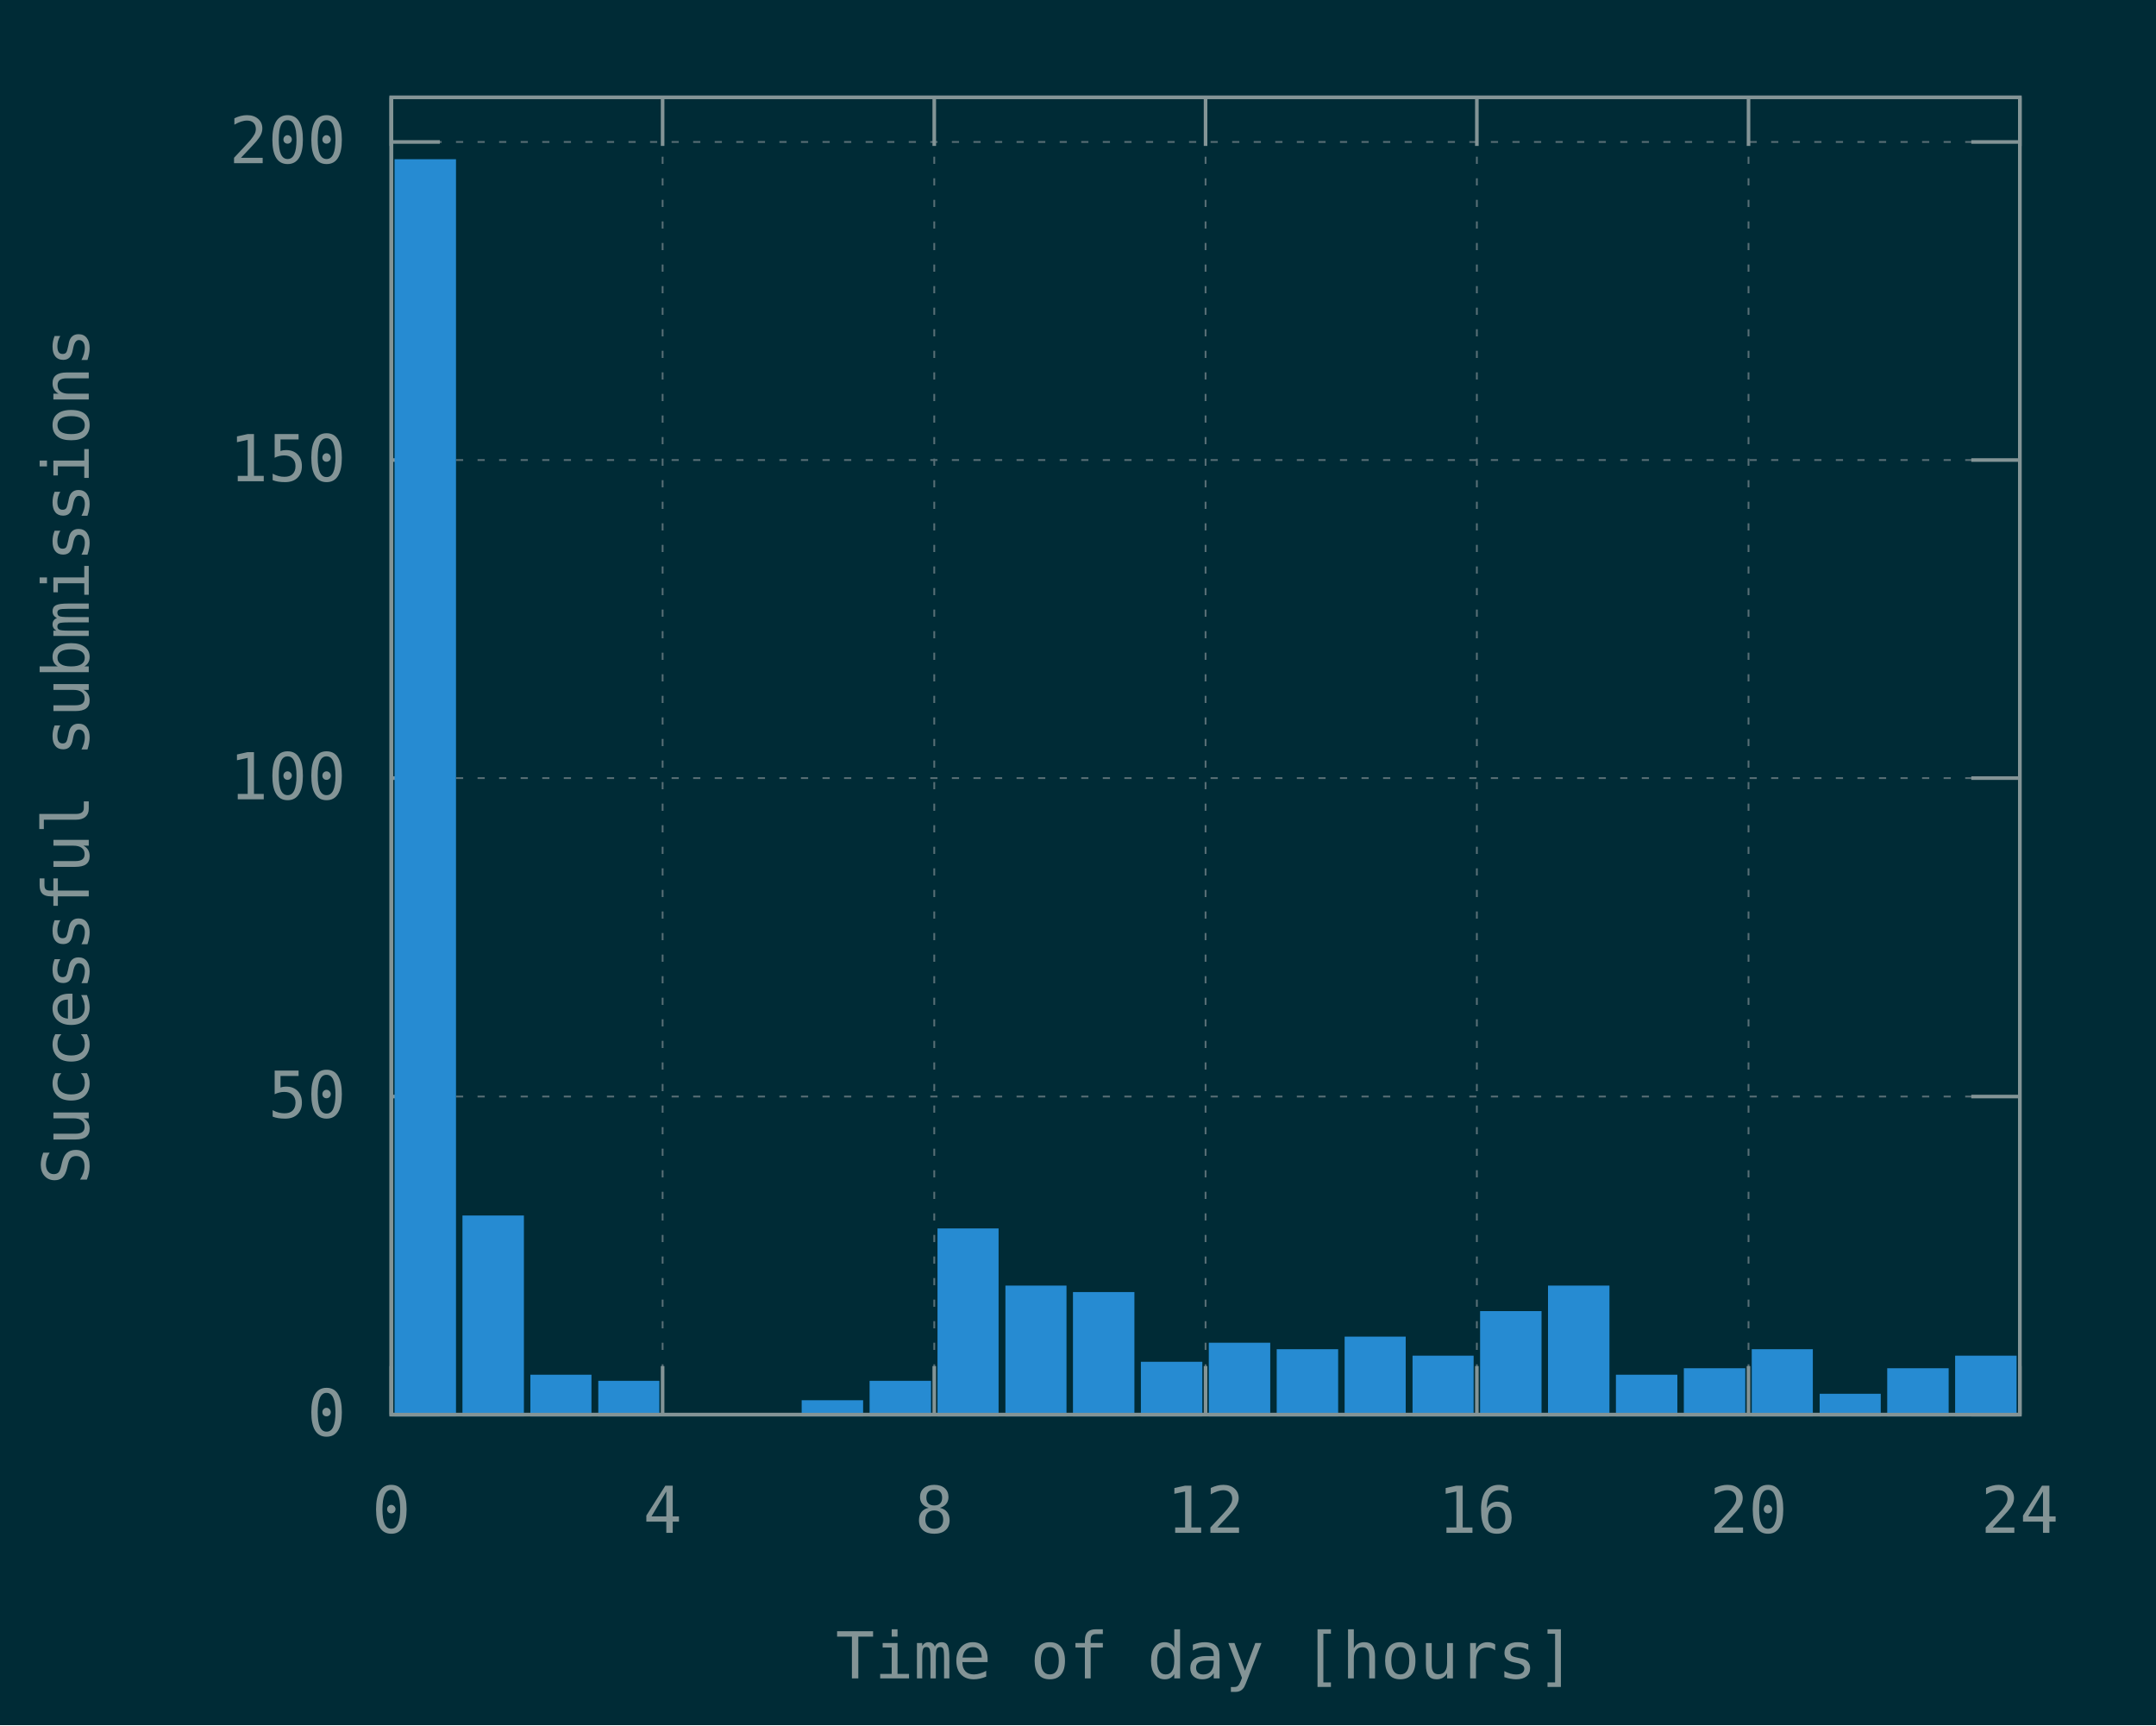
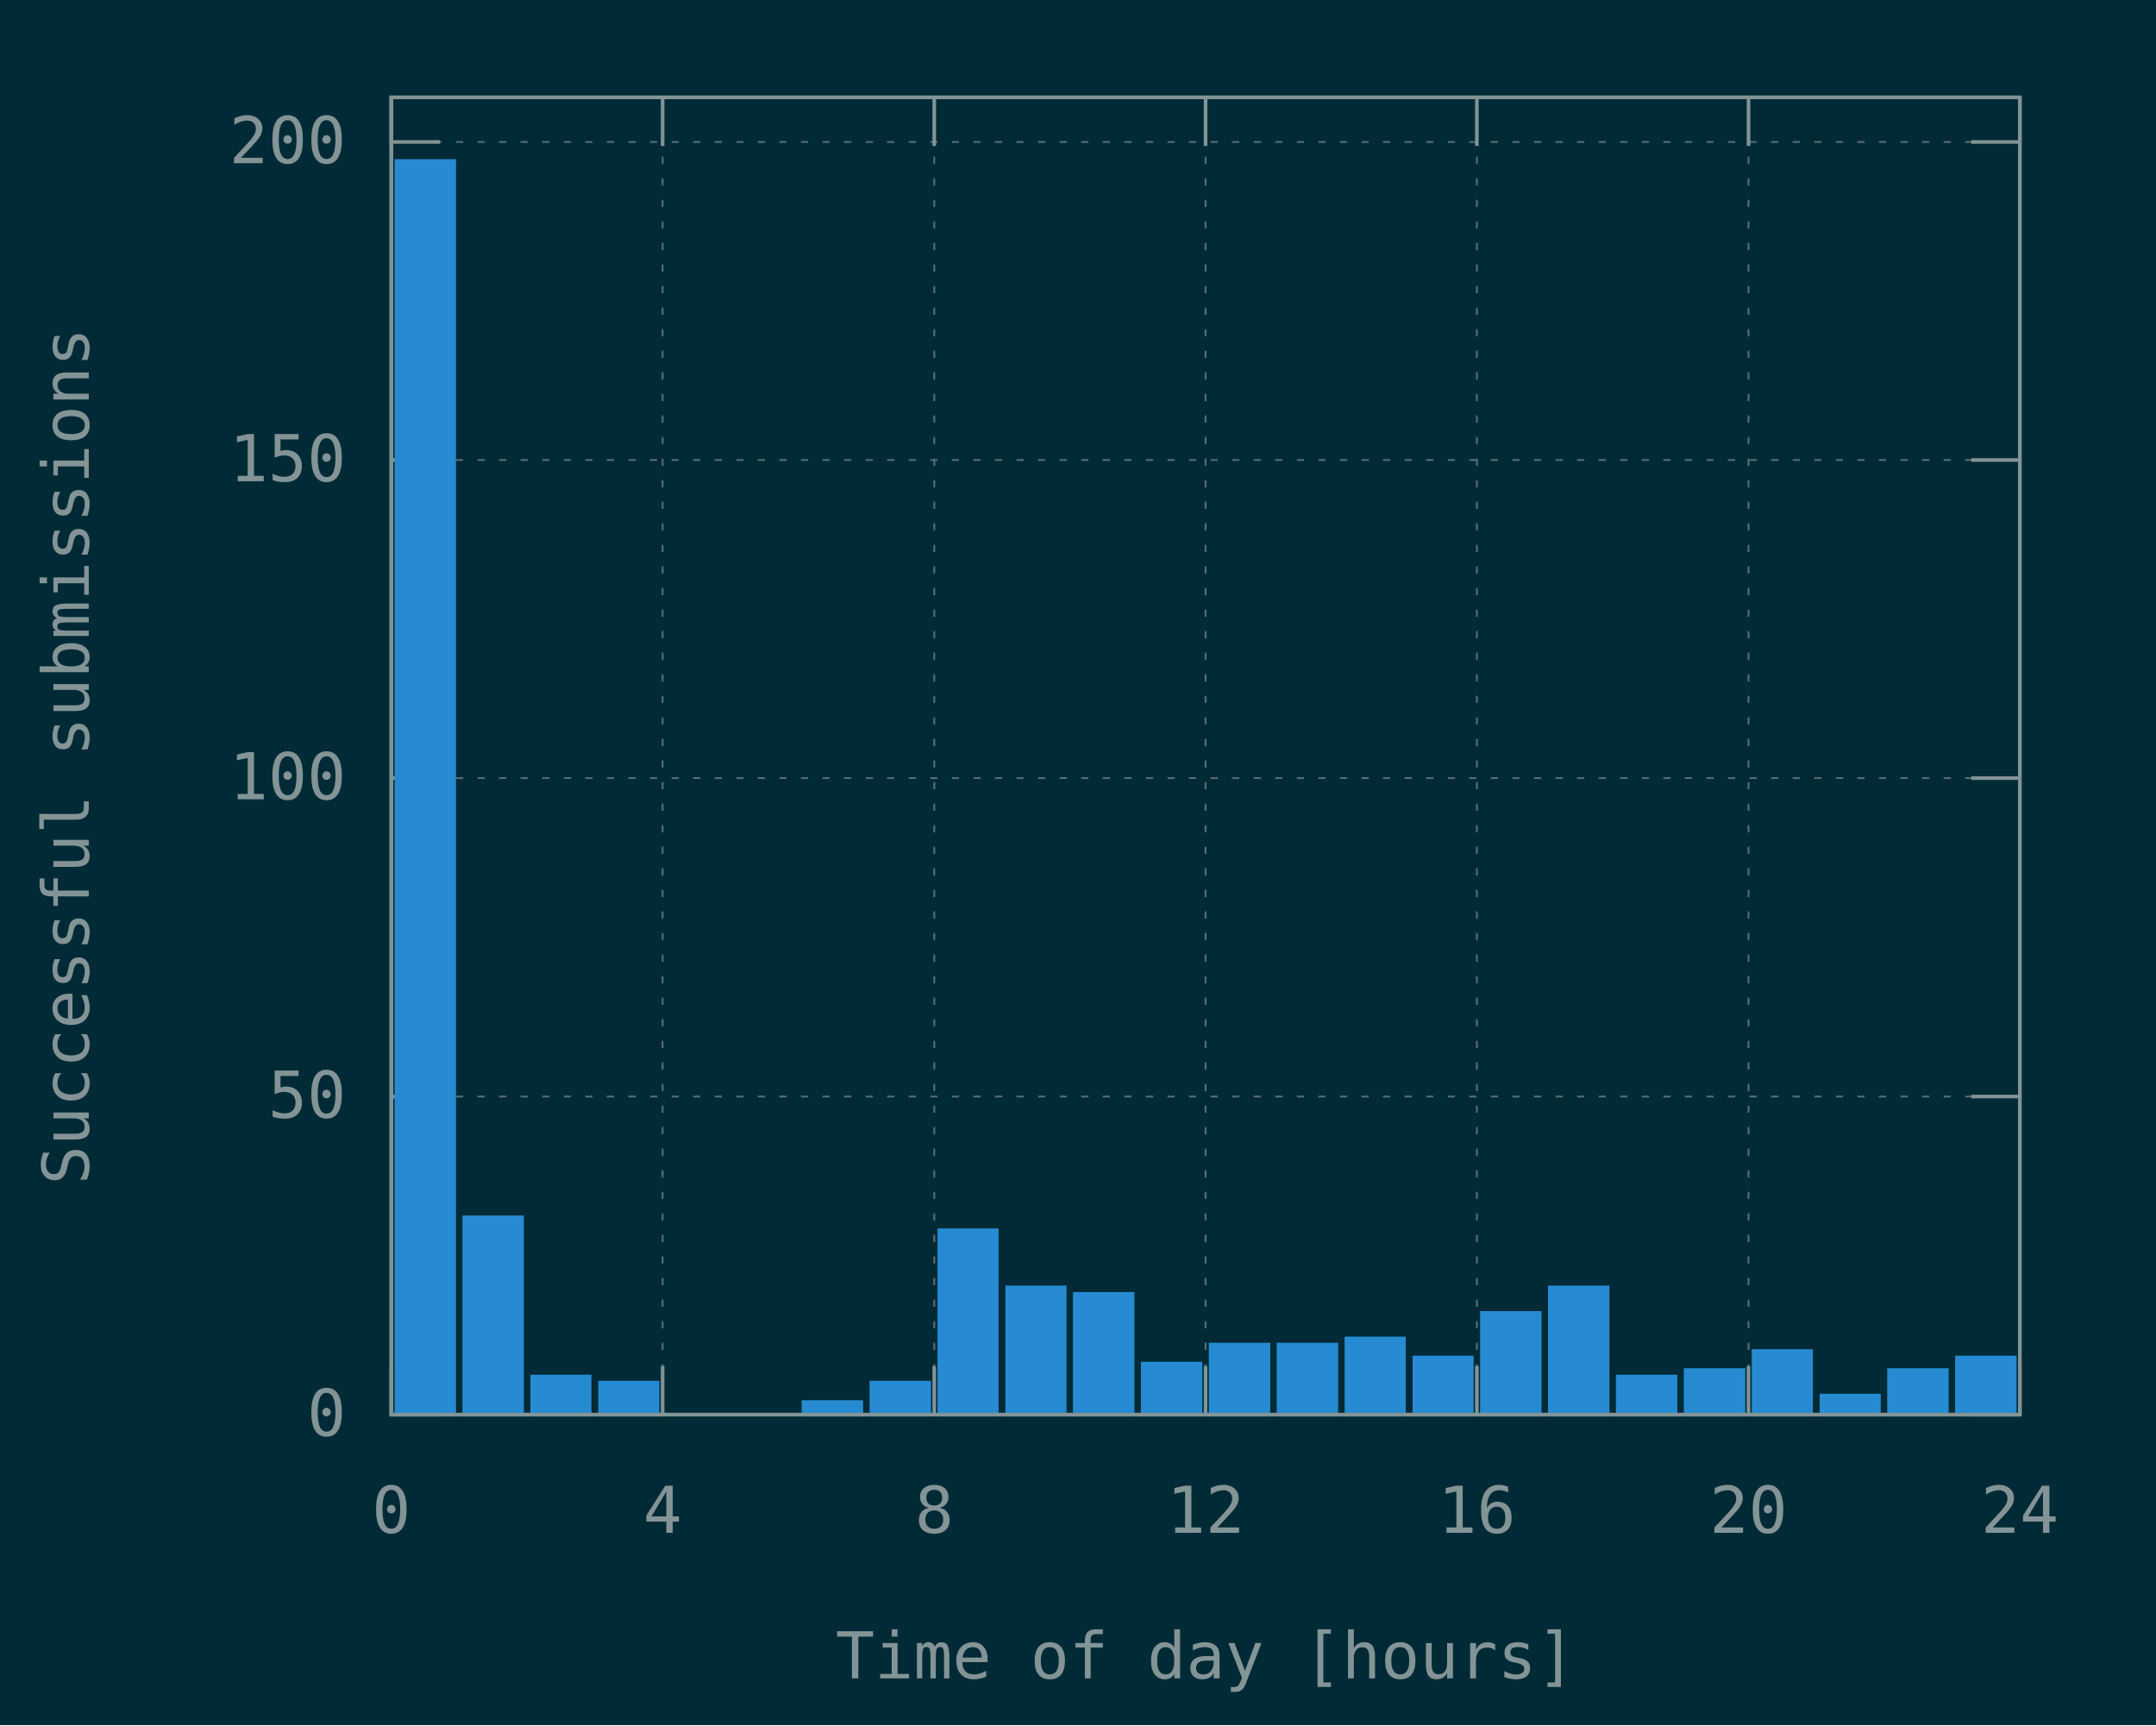
<svg xmlns="http://www.w3.org/2000/svg" xmlns:xlink="http://www.w3.org/1999/xlink" width="600" height="480" viewBox="0 0 600 480">
  <g id="gnuplot_canvas">
    <rect x="0" y="0" width="600" height="480" fill="#002b36" />
    <defs>
      <circle id="gpDot" r="0.5" stroke-width="0.5" stroke="currentColor" />
      <path id="gpPt0" stroke-width="0.148" stroke="currentColor" d="M-1,0 h2 M0,-1 v2" />
      <path id="gpPt1" stroke-width="0.148" stroke="currentColor" d="M-1,-1 L1,1 M1,-1 L-1,1" />
      <path id="gpPt2" stroke-width="0.148" stroke="currentColor" d="M-1,0 L1,0 M0,-1 L0,1 M-1,-1 L1,1 M-1,1 L1,-1" />
      <rect id="gpPt3" stroke-width="0.148" stroke="currentColor" x="-1" y="-1" width="2" height="2" />
      <rect id="gpPt4" stroke-width="0.148" stroke="currentColor" fill="currentColor" x="-1" y="-1" width="2" height="2" />
      <circle id="gpPt5" stroke-width="0.148" stroke="currentColor" cx="0" cy="0" r="1" />
      <use xlink:href="#gpPt5" id="gpPt6" fill="currentColor" stroke="none" />
      <path id="gpPt7" stroke-width="0.148" stroke="currentColor" d="M0,-1.33 L-1.33,0.67 L1.33,0.67 z" />
      <use xlink:href="#gpPt7" id="gpPt8" fill="currentColor" stroke="none" />
      <use xlink:href="#gpPt7" id="gpPt9" stroke="currentColor" transform="rotate(180)" />
      <use xlink:href="#gpPt9" id="gpPt10" fill="currentColor" stroke="none" />
      <use xlink:href="#gpPt3" id="gpPt11" stroke="currentColor" transform="rotate(45)" />
      <use xlink:href="#gpPt11" id="gpPt12" fill="currentColor" stroke="none" />
      <path id="gpPt13" stroke-width="0.148" stroke="currentColor" d="M0,1.330 L1.265,0.411 L0.782,-1.067 L-0.782,-1.076 L-1.265,0.411 z" />
      <use xlink:href="#gpPt13" id="gpPt14" fill="currentColor" stroke="none" />
      <filter id="textbox" filterUnits="objectBoundingBox" x="0" y="0" height="1" width="1">
        <feFlood flood-color="#002B36" flood-opacity="1" result="bgnd" />
        <feComposite in="SourceGraphic" in2="bgnd" operator="atop" />
      </filter>
      <filter id="greybox" filterUnits="objectBoundingBox" x="0" y="0" height="1" width="1">
        <feFlood flood-color="lightgrey" flood-opacity="1" result="grey" />
        <feComposite in="SourceGraphic" in2="grey" operator="atop" />
      </filter>
    </defs>
    <g fill="none" color="#002B36" stroke="currentColor" stroke-width="1.00" stroke-linecap="butt" stroke-linejoin="miter">
</g>
    <g fill="none" color="black" stroke="currentColor" stroke-width="1.00" stroke-linecap="butt" stroke-linejoin="miter">
</g>
    <g fill="none" color="black" stroke="rgb(131, 148, 150)" stroke-width="0.50" stroke-linecap="butt" stroke-linejoin="miter">
</g>
    <g fill="none" color="gray" stroke="currentColor" stroke-width="0.50" stroke-linecap="butt" stroke-linejoin="miter">
      <path stroke="rgb( 88, 110, 117)" stroke-dasharray="2,4" class="gridline" d="M108.9,393.6 L562.1,393.6  " />
    </g>
    <g fill="none" color="gray" stroke="rgb( 88, 110, 117)" stroke-width="1.00" stroke-linecap="butt" stroke-linejoin="miter">
</g>
    <g fill="none" color="black" stroke="currentColor" stroke-width="1.00" stroke-linecap="butt" stroke-linejoin="miter">
      <path stroke="rgb(131, 148, 150)" d="M108.9,393.6 L122.4,393.6 M562.1,393.6 L548.6,393.6  " />
      <g transform="translate(96.3,399.5)" stroke="none" fill="rgb(131,148,150)" font-family="Inconsolata" font-size="18.00" text-anchor="end">
        <text>
          <tspan font-family="Inconsolata"> 0</tspan>
        </text>
      </g>
    </g>
    <g fill="none" color="black" stroke="currentColor" stroke-width="1.00" stroke-linecap="butt" stroke-linejoin="miter">
</g>
    <g fill="none" color="black" stroke="rgb(131, 148, 150)" stroke-width="0.50" stroke-linecap="butt" stroke-linejoin="miter">
</g>
    <g fill="none" color="gray" stroke="currentColor" stroke-width="0.50" stroke-linecap="butt" stroke-linejoin="miter">
      <path stroke="rgb( 88, 110, 117)" stroke-dasharray="2,4" class="gridline" d="M108.9,305.1 L562.1,305.1  " />
    </g>
    <g fill="none" color="gray" stroke="rgb( 88, 110, 117)" stroke-width="1.00" stroke-linecap="butt" stroke-linejoin="miter">
</g>
    <g fill="none" color="black" stroke="currentColor" stroke-width="1.00" stroke-linecap="butt" stroke-linejoin="miter">
      <path stroke="rgb(131, 148, 150)" d="M108.9,305.1 L122.4,305.1 M562.1,305.1 L548.6,305.1  " />
      <g transform="translate(96.3,311.0)" stroke="none" fill="rgb(131,148,150)" font-family="Inconsolata" font-size="18.00" text-anchor="end">
        <text>
          <tspan font-family="Inconsolata"> 50</tspan>
        </text>
      </g>
    </g>
    <g fill="none" color="black" stroke="currentColor" stroke-width="1.00" stroke-linecap="butt" stroke-linejoin="miter">
</g>
    <g fill="none" color="black" stroke="rgb(131, 148, 150)" stroke-width="0.50" stroke-linecap="butt" stroke-linejoin="miter">
</g>
    <g fill="none" color="gray" stroke="currentColor" stroke-width="0.50" stroke-linecap="butt" stroke-linejoin="miter">
      <path stroke="rgb( 88, 110, 117)" stroke-dasharray="2,4" class="gridline" d="M108.9,216.5 L562.1,216.5  " />
    </g>
    <g fill="none" color="gray" stroke="rgb( 88, 110, 117)" stroke-width="1.00" stroke-linecap="butt" stroke-linejoin="miter">
</g>
    <g fill="none" color="black" stroke="currentColor" stroke-width="1.00" stroke-linecap="butt" stroke-linejoin="miter">
      <path stroke="rgb(131, 148, 150)" d="M108.9,216.5 L122.4,216.5 M562.1,216.5 L548.6,216.5  " />
      <g transform="translate(96.3,222.4)" stroke="none" fill="rgb(131,148,150)" font-family="Inconsolata" font-size="18.00" text-anchor="end">
        <text>
          <tspan font-family="Inconsolata"> 100</tspan>
        </text>
      </g>
    </g>
    <g fill="none" color="black" stroke="currentColor" stroke-width="1.00" stroke-linecap="butt" stroke-linejoin="miter">
</g>
    <g fill="none" color="black" stroke="rgb(131, 148, 150)" stroke-width="0.50" stroke-linecap="butt" stroke-linejoin="miter">
</g>
    <g fill="none" color="gray" stroke="currentColor" stroke-width="0.50" stroke-linecap="butt" stroke-linejoin="miter">
      <path stroke="rgb( 88, 110, 117)" stroke-dasharray="2,4" class="gridline" d="M108.9,128.0 L562.1,128.0  " />
    </g>
    <g fill="none" color="gray" stroke="rgb( 88, 110, 117)" stroke-width="1.00" stroke-linecap="butt" stroke-linejoin="miter">
</g>
    <g fill="none" color="black" stroke="currentColor" stroke-width="1.00" stroke-linecap="butt" stroke-linejoin="miter">
      <path stroke="rgb(131, 148, 150)" d="M108.9,128.0 L122.4,128.0 M562.1,128.0 L548.6,128.0  " />
      <g transform="translate(96.3,133.9)" stroke="none" fill="rgb(131,148,150)" font-family="Inconsolata" font-size="18.00" text-anchor="end">
        <text>
          <tspan font-family="Inconsolata"> 150</tspan>
        </text>
      </g>
    </g>
    <g fill="none" color="black" stroke="currentColor" stroke-width="1.00" stroke-linecap="butt" stroke-linejoin="miter">
</g>
    <g fill="none" color="black" stroke="rgb(131, 148, 150)" stroke-width="0.50" stroke-linecap="butt" stroke-linejoin="miter">
</g>
    <g fill="none" color="gray" stroke="currentColor" stroke-width="0.50" stroke-linecap="butt" stroke-linejoin="miter">
      <path stroke="rgb( 88, 110, 117)" stroke-dasharray="2,4" class="gridline" d="M108.9,39.5 L562.1,39.5  " />
    </g>
    <g fill="none" color="gray" stroke="rgb( 88, 110, 117)" stroke-width="1.00" stroke-linecap="butt" stroke-linejoin="miter">
</g>
    <g fill="none" color="black" stroke="currentColor" stroke-width="1.00" stroke-linecap="butt" stroke-linejoin="miter">
      <path stroke="rgb(131, 148, 150)" d="M108.9,39.5 L122.4,39.5 M562.1,39.5 L548.6,39.5  " />
      <g transform="translate(96.3,45.4)" stroke="none" fill="rgb(131,148,150)" font-family="Inconsolata" font-size="18.00" text-anchor="end">
        <text>
          <tspan font-family="Inconsolata"> 200</tspan>
        </text>
      </g>
    </g>
    <g fill="none" color="black" stroke="currentColor" stroke-width="1.00" stroke-linecap="butt" stroke-linejoin="miter">
</g>
    <g fill="none" color="black" stroke="rgb(131, 148, 150)" stroke-width="0.50" stroke-linecap="butt" stroke-linejoin="miter">
</g>
    <g fill="none" color="gray" stroke="currentColor" stroke-width="0.50" stroke-linecap="butt" stroke-linejoin="miter">
      <path stroke="rgb( 88, 110, 117)" stroke-dasharray="2,4" class="gridline" d="M108.9,393.6 L108.9,27.1  " />
    </g>
    <g fill="none" color="gray" stroke="rgb( 88, 110, 117)" stroke-width="1.00" stroke-linecap="butt" stroke-linejoin="miter">
</g>
    <g fill="none" color="black" stroke="currentColor" stroke-width="1.00" stroke-linecap="butt" stroke-linejoin="miter">
      <path stroke="rgb(131, 148, 150)" d="M108.9,393.6 L108.9,380.1 M108.9,27.1 L108.9,40.6  " />
      <g transform="translate(108.9,426.5)" stroke="none" fill="rgb(131,148,150)" font-family="Inconsolata" font-size="18.00" text-anchor="middle">
        <text>
          <tspan font-family="Inconsolata"> 0</tspan>
        </text>
      </g>
    </g>
    <g fill="none" color="black" stroke="currentColor" stroke-width="1.00" stroke-linecap="butt" stroke-linejoin="miter">
</g>
    <g fill="none" color="black" stroke="rgb(131, 148, 150)" stroke-width="0.50" stroke-linecap="butt" stroke-linejoin="miter">
</g>
    <g fill="none" color="gray" stroke="currentColor" stroke-width="0.50" stroke-linecap="butt" stroke-linejoin="miter">
      <path stroke="rgb( 88, 110, 117)" stroke-dasharray="2,4" class="gridline" d="M184.4,393.6 L184.4,27.1  " />
    </g>
    <g fill="none" color="gray" stroke="rgb( 88, 110, 117)" stroke-width="1.00" stroke-linecap="butt" stroke-linejoin="miter">
</g>
    <g fill="none" color="black" stroke="currentColor" stroke-width="1.00" stroke-linecap="butt" stroke-linejoin="miter">
      <path stroke="rgb(131, 148, 150)" d="M184.4,393.6 L184.4,380.1 M184.4,27.1 L184.4,40.6  " />
      <g transform="translate(184.4,426.5)" stroke="none" fill="rgb(131,148,150)" font-family="Inconsolata" font-size="18.00" text-anchor="middle">
        <text>
          <tspan font-family="Inconsolata"> 4</tspan>
        </text>
      </g>
    </g>
    <g fill="none" color="black" stroke="currentColor" stroke-width="1.00" stroke-linecap="butt" stroke-linejoin="miter">
</g>
    <g fill="none" color="black" stroke="rgb(131, 148, 150)" stroke-width="0.50" stroke-linecap="butt" stroke-linejoin="miter">
</g>
    <g fill="none" color="gray" stroke="currentColor" stroke-width="0.50" stroke-linecap="butt" stroke-linejoin="miter">
      <path stroke="rgb( 88, 110, 117)" stroke-dasharray="2,4" class="gridline" d="M260.0,393.6 L260.0,27.1  " />
    </g>
    <g fill="none" color="gray" stroke="rgb( 88, 110, 117)" stroke-width="1.00" stroke-linecap="butt" stroke-linejoin="miter">
</g>
    <g fill="none" color="black" stroke="currentColor" stroke-width="1.00" stroke-linecap="butt" stroke-linejoin="miter">
      <path stroke="rgb(131, 148, 150)" d="M260.0,393.6 L260.0,380.1 M260.0,27.1 L260.0,40.6  " />
      <g transform="translate(260.0,426.5)" stroke="none" fill="rgb(131,148,150)" font-family="Inconsolata" font-size="18.00" text-anchor="middle">
        <text>
          <tspan font-family="Inconsolata"> 8</tspan>
        </text>
      </g>
    </g>
    <g fill="none" color="black" stroke="currentColor" stroke-width="1.00" stroke-linecap="butt" stroke-linejoin="miter">
</g>
    <g fill="none" color="black" stroke="rgb(131, 148, 150)" stroke-width="0.50" stroke-linecap="butt" stroke-linejoin="miter">
</g>
    <g fill="none" color="gray" stroke="currentColor" stroke-width="0.50" stroke-linecap="butt" stroke-linejoin="miter">
      <path stroke="rgb( 88, 110, 117)" stroke-dasharray="2,4" class="gridline" d="M335.5,393.6 L335.5,27.1  " />
    </g>
    <g fill="none" color="gray" stroke="rgb( 88, 110, 117)" stroke-width="1.00" stroke-linecap="butt" stroke-linejoin="miter">
</g>
    <g fill="none" color="black" stroke="currentColor" stroke-width="1.00" stroke-linecap="butt" stroke-linejoin="miter">
      <path stroke="rgb(131, 148, 150)" d="M335.5,393.6 L335.5,380.1 M335.5,27.1 L335.5,40.6  " />
      <g transform="translate(335.5,426.5)" stroke="none" fill="rgb(131,148,150)" font-family="Inconsolata" font-size="18.00" text-anchor="middle">
        <text>
          <tspan font-family="Inconsolata"> 12</tspan>
        </text>
      </g>
    </g>
    <g fill="none" color="black" stroke="currentColor" stroke-width="1.00" stroke-linecap="butt" stroke-linejoin="miter">
</g>
    <g fill="none" color="black" stroke="rgb(131, 148, 150)" stroke-width="0.50" stroke-linecap="butt" stroke-linejoin="miter">
</g>
    <g fill="none" color="gray" stroke="currentColor" stroke-width="0.50" stroke-linecap="butt" stroke-linejoin="miter">
      <path stroke="rgb( 88, 110, 117)" stroke-dasharray="2,4" class="gridline" d="M411.0,393.6 L411.0,27.1  " />
    </g>
    <g fill="none" color="gray" stroke="rgb( 88, 110, 117)" stroke-width="1.00" stroke-linecap="butt" stroke-linejoin="miter">
</g>
    <g fill="none" color="black" stroke="currentColor" stroke-width="1.00" stroke-linecap="butt" stroke-linejoin="miter">
      <path stroke="rgb(131, 148, 150)" d="M411.0,393.6 L411.0,380.1 M411.0,27.1 L411.0,40.6  " />
      <g transform="translate(411.0,426.5)" stroke="none" fill="rgb(131,148,150)" font-family="Inconsolata" font-size="18.00" text-anchor="middle">
        <text>
          <tspan font-family="Inconsolata"> 16</tspan>
        </text>
      </g>
    </g>
    <g fill="none" color="black" stroke="currentColor" stroke-width="1.00" stroke-linecap="butt" stroke-linejoin="miter">
</g>
    <g fill="none" color="black" stroke="rgb(131, 148, 150)" stroke-width="0.50" stroke-linecap="butt" stroke-linejoin="miter">
</g>
    <g fill="none" color="gray" stroke="currentColor" stroke-width="0.50" stroke-linecap="butt" stroke-linejoin="miter">
      <path stroke="rgb( 88, 110, 117)" stroke-dasharray="2,4" class="gridline" d="M486.6,393.6 L486.6,40.6 L486.6,27.1  " />
    </g>
    <g fill="none" color="gray" stroke="rgb( 88, 110, 117)" stroke-width="1.00" stroke-linecap="butt" stroke-linejoin="miter">
</g>
    <g fill="none" color="black" stroke="currentColor" stroke-width="1.00" stroke-linecap="butt" stroke-linejoin="miter">
      <path stroke="rgb(131, 148, 150)" d="M486.6,393.6 L486.6,380.1 M486.6,27.1 L486.6,40.6  " />
      <g transform="translate(486.6,426.5)" stroke="none" fill="rgb(131,148,150)" font-family="Inconsolata" font-size="18.00" text-anchor="middle">
        <text>
          <tspan font-family="Inconsolata"> 20</tspan>
        </text>
      </g>
    </g>
    <g fill="none" color="black" stroke="currentColor" stroke-width="1.00" stroke-linecap="butt" stroke-linejoin="miter">
</g>
    <g fill="none" color="black" stroke="rgb(131, 148, 150)" stroke-width="0.50" stroke-linecap="butt" stroke-linejoin="miter">
</g>
    <g fill="none" color="gray" stroke="currentColor" stroke-width="0.50" stroke-linecap="butt" stroke-linejoin="miter">
      <path stroke="rgb( 88, 110, 117)" stroke-dasharray="2,4" class="gridline" d="M562.1,393.6 L562.1,27.1  " />
    </g>
    <g fill="none" color="gray" stroke="rgb( 88, 110, 117)" stroke-width="1.00" stroke-linecap="butt" stroke-linejoin="miter">
</g>
    <g fill="none" color="black" stroke="currentColor" stroke-width="1.00" stroke-linecap="butt" stroke-linejoin="miter">
      <path stroke="rgb(131, 148, 150)" d="M562.1,393.6 L562.1,380.1 M562.1,27.1 L562.1,40.6  " />
      <g transform="translate(562.1,426.5)" stroke="none" fill="rgb(131,148,150)" font-family="Inconsolata" font-size="18.00" text-anchor="middle">
        <text>
          <tspan font-family="Inconsolata"> 24</tspan>
        </text>
      </g>
    </g>
    <g fill="none" color="black" stroke="currentColor" stroke-width="1.00" stroke-linecap="butt" stroke-linejoin="miter">
</g>
    <g fill="none" color="black" stroke="currentColor" stroke-width="1.00" stroke-linecap="butt" stroke-linejoin="miter">
      <path stroke="rgb(131, 148, 150)" d="M108.9,27.1 L108.9,393.6 L562.1,393.6 L562.1,27.1 L108.9,27.1 Z  " />
    </g>
    <g fill="none" color="black" stroke="currentColor" stroke-width="1.00" stroke-linecap="butt" stroke-linejoin="miter">
      <g transform="translate(24.7,210.4) rotate(270)" stroke="none" fill="rgb(131,148,150)" font-family="Inconsolata" font-size="18.00" text-anchor="middle">
        <text>
          <tspan font-family="Inconsolata">Successful submissions</tspan>
        </text>
      </g>
    </g>
    <g fill="none" color="black" stroke="currentColor" stroke-width="1.00" stroke-linecap="butt" stroke-linejoin="miter">
      <g transform="translate(335.5,467.0)" stroke="none" fill="rgb(131,148,150)" font-family="Inconsolata" font-size="18.00" text-anchor="middle">
        <text>
          <tspan font-family="Inconsolata">Time of day [hours]</tspan>
        </text>
      </g>
    </g>
    <g fill="none" color="black" stroke="currentColor" stroke-width="1.00" stroke-linecap="butt" stroke-linejoin="miter">
</g>
    <g id="gnuplot_plot_1">
      <g fill="none" color="black" stroke="currentColor" stroke-width="1.00" stroke-linecap="butt" stroke-linejoin="miter">
        <g stroke="none" shape-rendering="crispEdges">
          <polygon fill="rgb( 38, 139, 210)" points="110.3,393.6 126.5,393.6 126.5,44.7 110.3,44.7 " />
        </g>
        <path stroke="rgb( 38, 139, 210)" d="M110.3,393.6 L110.3,44.8 L126.4,44.8 L126.4,393.6 L110.3,393.6 Z  " />
        <g stroke="none" shape-rendering="crispEdges">
          <polygon fill="rgb( 38, 139, 210)" points="129.2,393.6 145.4,393.6 145.4,338.6 129.2,338.6 " />
        </g>
        <path stroke="rgb( 38, 139, 210)" d="M129.2,393.6 L129.2,338.7 L145.3,338.7 L145.3,393.6 L129.2,393.6 Z  " />
        <g stroke="none" shape-rendering="crispEdges">
          <polygon fill="rgb( 38, 139, 210)" points="148.1,393.6 164.2,393.6 164.2,382.9 148.1,382.9 " />
        </g>
        <path stroke="rgb( 38, 139, 210)" d="M148.1,393.6 L148.1,383.0 L164.1,383.0 L164.1,393.6 L148.1,393.6 Z  " />
        <g stroke="none" shape-rendering="crispEdges">
          <polygon fill="rgb( 38, 139, 210)" points="167.0,393.6 183.1,393.6 183.1,384.6 167.0,384.6 " />
        </g>
        <path stroke="rgb( 38, 139, 210)" d="M167.0,393.6 L167.0,384.7 L183.0,384.7 L183.0,393.6 L167.0,393.6 Z  " />
        <g stroke="none" shape-rendering="crispEdges">
          <polygon fill="rgb( 38, 139, 210)" points="223.6,393.6 239.8,393.6 239.8,390.0 223.6,390.0 " />
        </g>
        <path stroke="rgb( 38, 139, 210)" d="M223.6,393.6 L223.6,390.1 L239.7,390.1 L239.7,393.6 L223.6,393.6 Z  " />
        <g stroke="none" shape-rendering="crispEdges">
          <polygon fill="rgb( 38, 139, 210)" points="242.5,393.6 258.7,393.6 258.7,384.6 242.5,384.6 " />
        </g>
        <path stroke="rgb( 38, 139, 210)" d="M242.5,393.6 L242.5,384.7 L258.6,384.7 L258.6,393.6 L242.5,393.6 Z  " />
        <g stroke="none" shape-rendering="crispEdges">
          <polygon fill="rgb( 38, 139, 210)" points="261.4,393.6 277.5,393.6 277.5,342.2 261.4,342.2 " />
        </g>
        <path stroke="rgb( 38, 139, 210)" d="M261.4,393.6 L261.4,342.3 L277.4,342.3 L277.4,393.6 L261.4,393.6 Z  " />
        <g stroke="none" shape-rendering="crispEdges">
          <polygon fill="rgb( 38, 139, 210)" points="280.3,393.6 296.4,393.6 296.4,358.1 280.3,358.1 " />
        </g>
        <path stroke="rgb( 38, 139, 210)" d="M280.3,393.6 L280.3,358.2 L296.3,358.2 L296.3,393.6 L280.3,393.6 Z  " />
        <g stroke="none" shape-rendering="crispEdges">
          <polygon fill="rgb( 38, 139, 210)" points="299.1,393.6 315.3,393.6 315.3,359.9 299.1,359.9 " />
        </g>
        <path stroke="rgb( 38, 139, 210)" d="M299.1,393.6 L299.1,360.0 L315.2,360.0 L315.2,393.6 L299.1,393.6 Z  " />
        <g stroke="none" shape-rendering="crispEdges">
          <polygon fill="rgb( 38, 139, 210)" points="318.0,393.6 334.2,393.6 334.2,379.3 318.0,379.3 " />
        </g>
        <path stroke="rgb( 38, 139, 210)" d="M318.0,393.6 L318.0,379.4 L334.1,379.4 L334.1,393.6 L318.0,393.6 Z  " />
        <g stroke="none" shape-rendering="crispEdges">
          <polygon fill="rgb( 38, 139, 210)" points="336.9,393.6 353.1,393.6 353.1,374.0 336.9,374.0 " />
        </g>
        <path stroke="rgb( 38, 139, 210)" d="M336.9,393.6 L336.9,374.1 L353.0,374.1 L353.0,393.6 L336.9,393.6 Z  " />
        <g stroke="none" shape-rendering="crispEdges">
-           <polygon fill="rgb( 38, 139, 210)" points="355.8,393.6 372.0,393.6 372.0,375.8 355.8,375.8 " />
-         </g>
-         <path stroke="rgb( 38, 139, 210)" d="M355.8,393.6 L355.8,375.9 L371.9,375.9 L371.9,393.6 L355.8,393.6 Z  " />
+           <polygon fill="rgb( 38, 139, 210)" points="355.8,393.6 372.0,393.6 372.0,374.0 355.8,374.0 " />
+         </g>
+         <path stroke="rgb( 38, 139, 210)" d="M355.8,393.6 L355.8,374.1 L371.9,374.1 L371.9,393.6 L355.8,393.6 Z  " />
        <g stroke="none" shape-rendering="crispEdges">
          <polygon fill="rgb( 38, 139, 210)" points="374.7,393.6 390.8,393.6 390.8,372.3 374.7,372.3 " />
        </g>
        <path stroke="rgb( 38, 139, 210)" d="M374.7,393.6 L374.7,372.4 L390.7,372.4 L390.7,393.6 L374.7,393.6 Z  " />
        <g stroke="none" shape-rendering="crispEdges">
          <polygon fill="rgb( 38, 139, 210)" points="393.6,393.6 409.7,393.6 409.7,377.6 393.6,377.6 " />
        </g>
        <path stroke="rgb( 38, 139, 210)" d="M393.6,393.6 L393.6,377.7 L409.6,377.7 L409.6,393.6 L393.6,393.6 Z  " />
        <g stroke="none" shape-rendering="crispEdges">
          <polygon fill="rgb( 38, 139, 210)" points="412.4,393.6 428.6,393.6 428.6,365.2 412.4,365.2 " />
        </g>
        <path stroke="rgb( 38, 139, 210)" d="M412.4,393.6 L412.4,365.3 L428.5,365.3 L428.5,393.6 L412.4,393.6 Z  " />
        <g stroke="none" shape-rendering="crispEdges">
          <polygon fill="rgb( 38, 139, 210)" points="431.3,393.6 447.5,393.6 447.5,358.1 431.3,358.1 " />
        </g>
        <path stroke="rgb( 38, 139, 210)" d="M431.3,393.6 L431.3,358.2 L447.4,358.2 L447.4,393.6 L431.3,393.6 Z  " />
        <g stroke="none" shape-rendering="crispEdges">
          <polygon fill="rgb( 38, 139, 210)" points="450.2,393.6 466.4,393.6 466.4,382.9 450.2,382.9 " />
        </g>
        <path stroke="rgb( 38, 139, 210)" d="M450.2,393.6 L450.2,383.0 L466.3,383.0 L466.3,393.6 L450.2,393.6 Z  " />
        <g stroke="none" shape-rendering="crispEdges">
          <polygon fill="rgb( 38, 139, 210)" points="469.1,393.6 485.3,393.6 485.3,381.1 469.1,381.1 " />
        </g>
        <path stroke="rgb( 38, 139, 210)" d="M469.1,393.6 L469.1,381.2 L485.2,381.2 L485.2,393.6 L469.1,393.6 Z  " />
        <g stroke="none" shape-rendering="crispEdges">
          <polygon fill="rgb( 38, 139, 210)" points="488.0,393.6 504.1,393.6 504.1,375.8 488.0,375.8 " />
        </g>
        <path stroke="rgb( 38, 139, 210)" d="M488.0,393.6 L488.0,375.9 L504.0,375.9 L504.0,393.6 L488.0,393.6 Z  " />
        <g stroke="none" shape-rendering="crispEdges">
          <polygon fill="rgb( 38, 139, 210)" points="506.9,393.6 523.0,393.6 523.0,388.2 506.9,388.2 " />
        </g>
        <path stroke="rgb( 38, 139, 210)" d="M506.9,393.6 L506.9,388.3 L522.9,388.3 L522.9,393.6 L506.9,393.6 Z  " />
        <g stroke="none" shape-rendering="crispEdges">
          <polygon fill="rgb( 38, 139, 210)" points="525.7,393.6 541.9,393.6 541.9,381.1 525.7,381.1 " />
        </g>
        <path stroke="rgb( 38, 139, 210)" d="M525.7,393.6 L525.7,381.2 L541.8,381.2 L541.8,393.6 L525.7,393.6 Z  " />
        <g stroke="none" shape-rendering="crispEdges">
          <polygon fill="rgb( 38, 139, 210)" points="544.6,393.6 560.8,393.6 560.8,377.6 544.6,377.6 " />
        </g>
        <path stroke="rgb( 38, 139, 210)" d="M544.6,393.6 L544.6,377.7 L560.7,377.7 L560.7,393.6 L544.6,393.6 Z  " />
      </g>
    </g>
    <g fill="none" color="#002B36" stroke="rgb( 38, 139, 210)" stroke-width="2.00" stroke-linecap="butt" stroke-linejoin="miter">
</g>
    <g fill="none" color="black" stroke="currentColor" stroke-width="2.00" stroke-linecap="butt" stroke-linejoin="miter">
</g>
    <g fill="none" color="black" stroke="black" stroke-width="1.00" stroke-linecap="butt" stroke-linejoin="miter">
</g>
    <g fill="none" color="black" stroke="currentColor" stroke-width="1.00" stroke-linecap="butt" stroke-linejoin="miter">
      <path stroke="rgb(131, 148, 150)" d="M108.9,27.1 L108.9,393.6 L562.1,393.6 L562.1,27.1 L108.9,27.1 Z  " />
    </g>
    <g fill="none" color="black" stroke="currentColor" stroke-width="1.00" stroke-linecap="butt" stroke-linejoin="miter">
</g>
  </g>
</svg>
